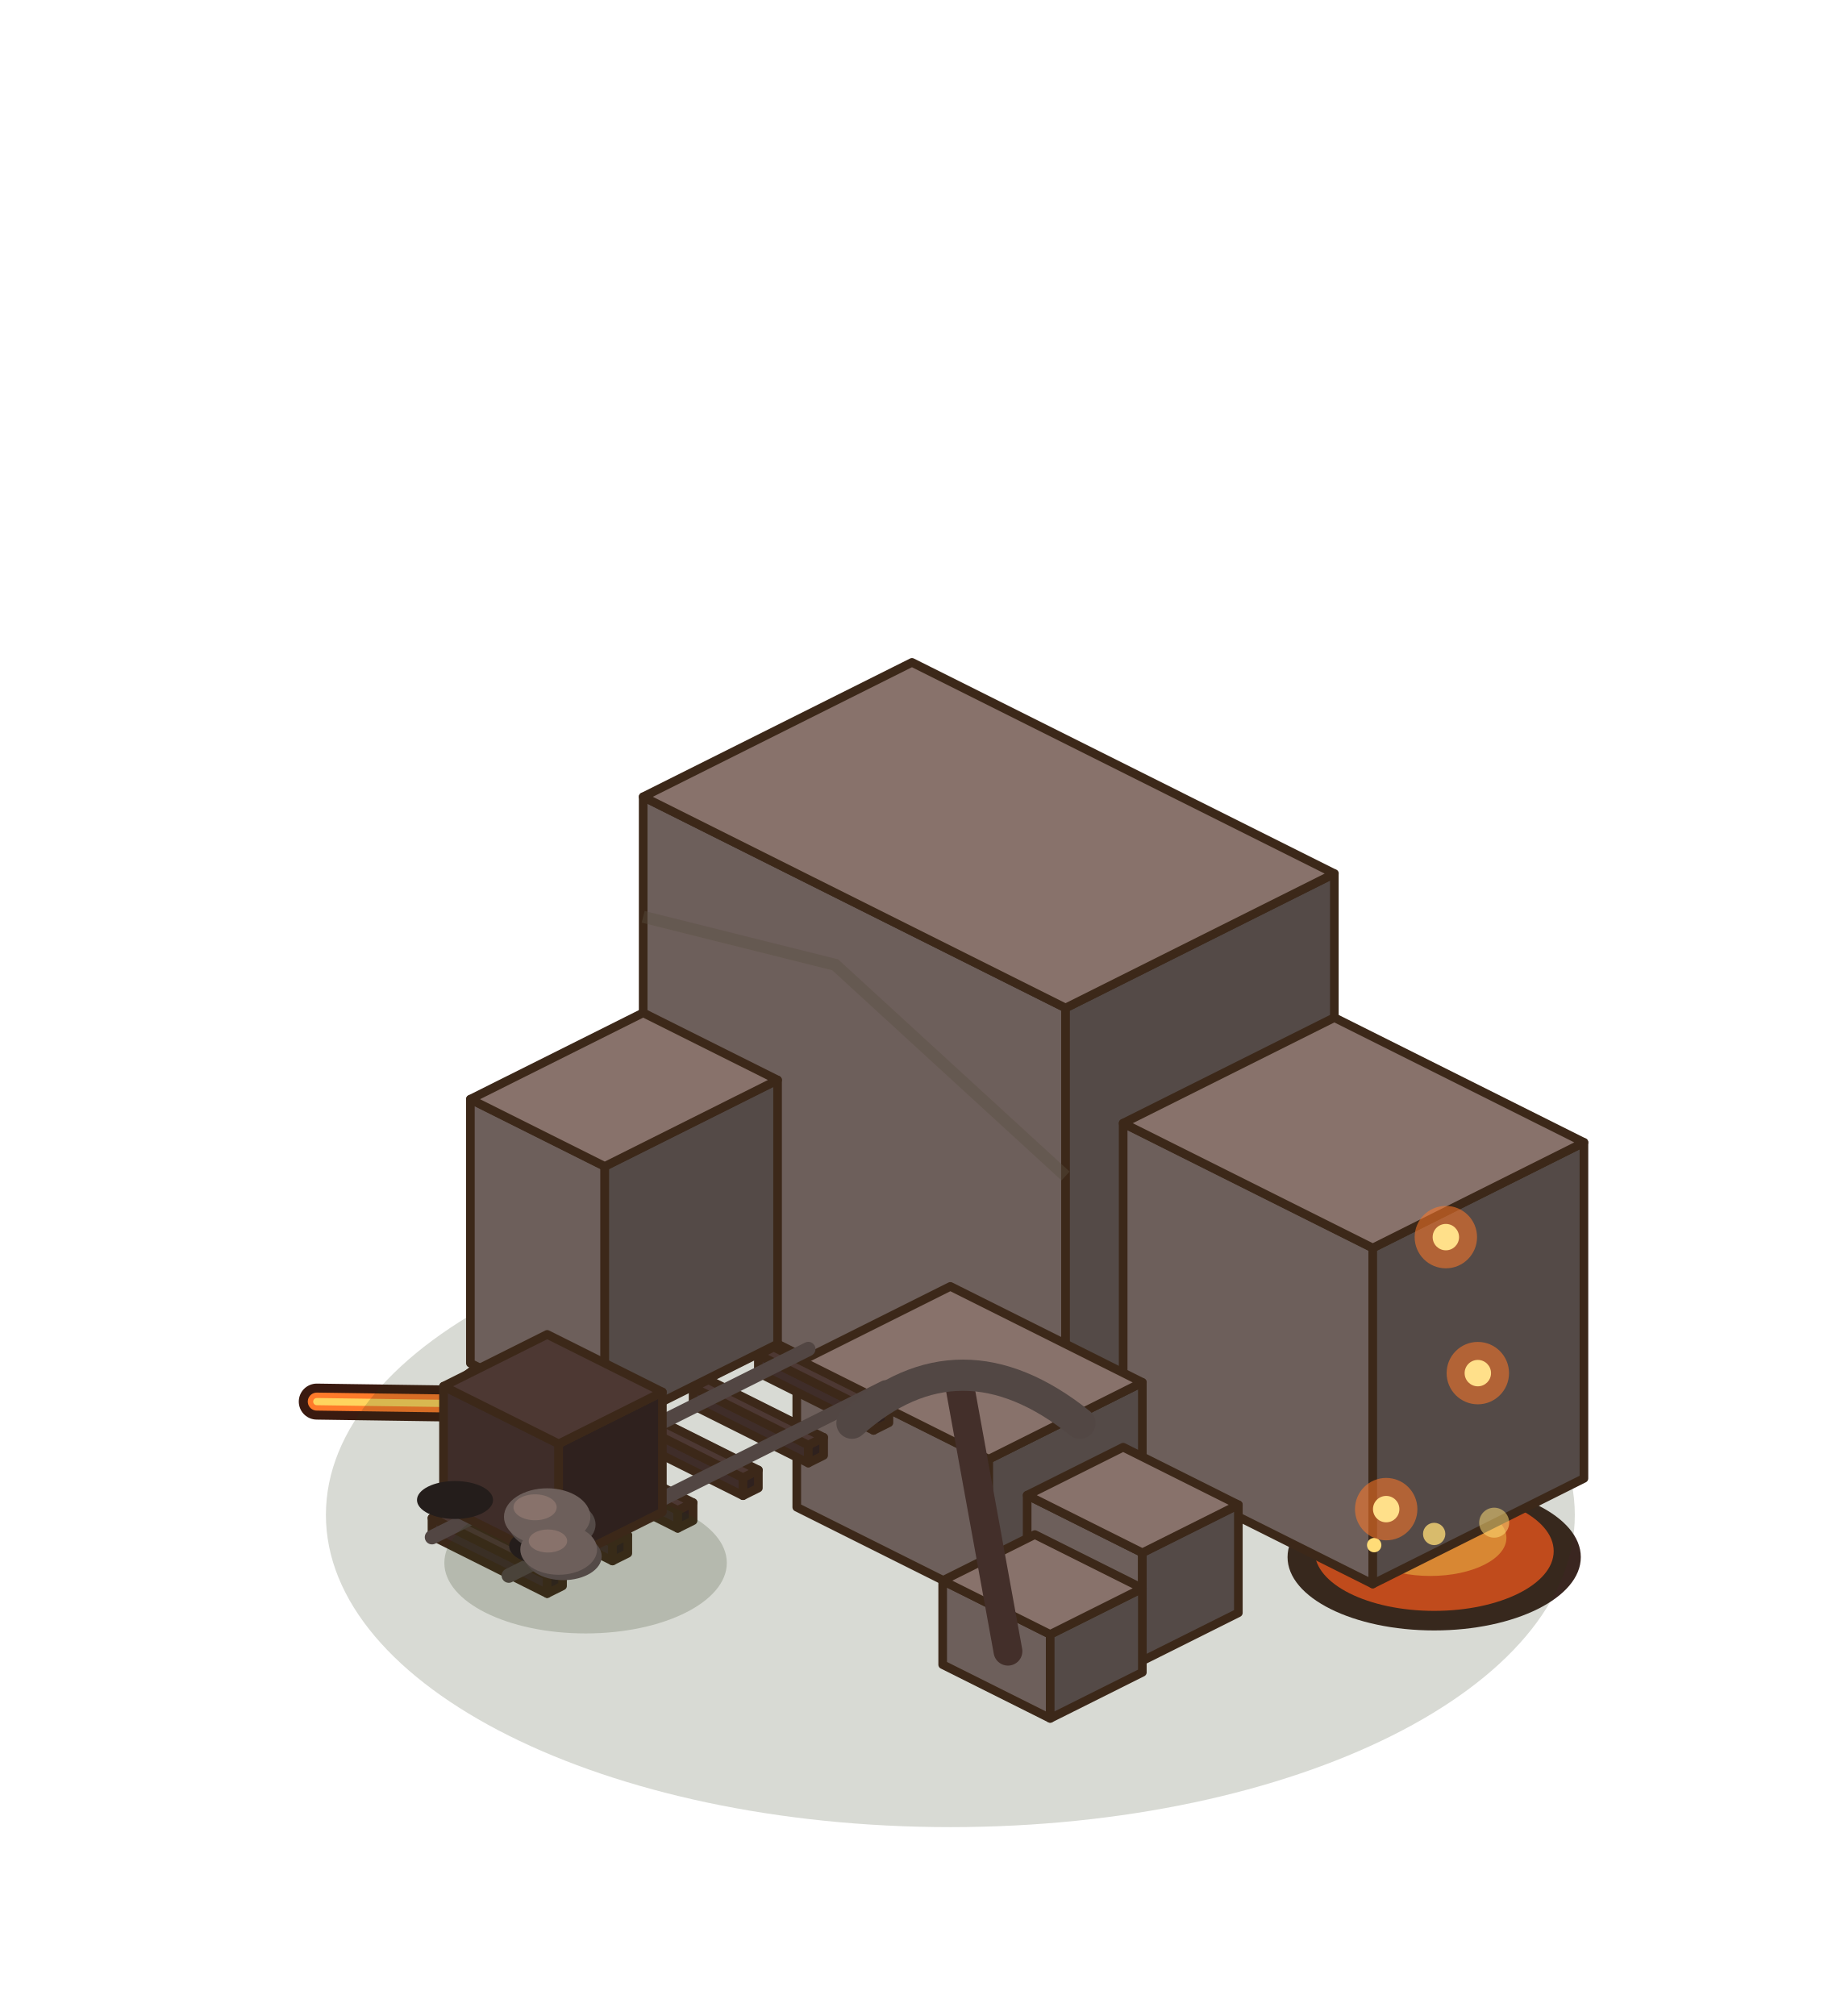
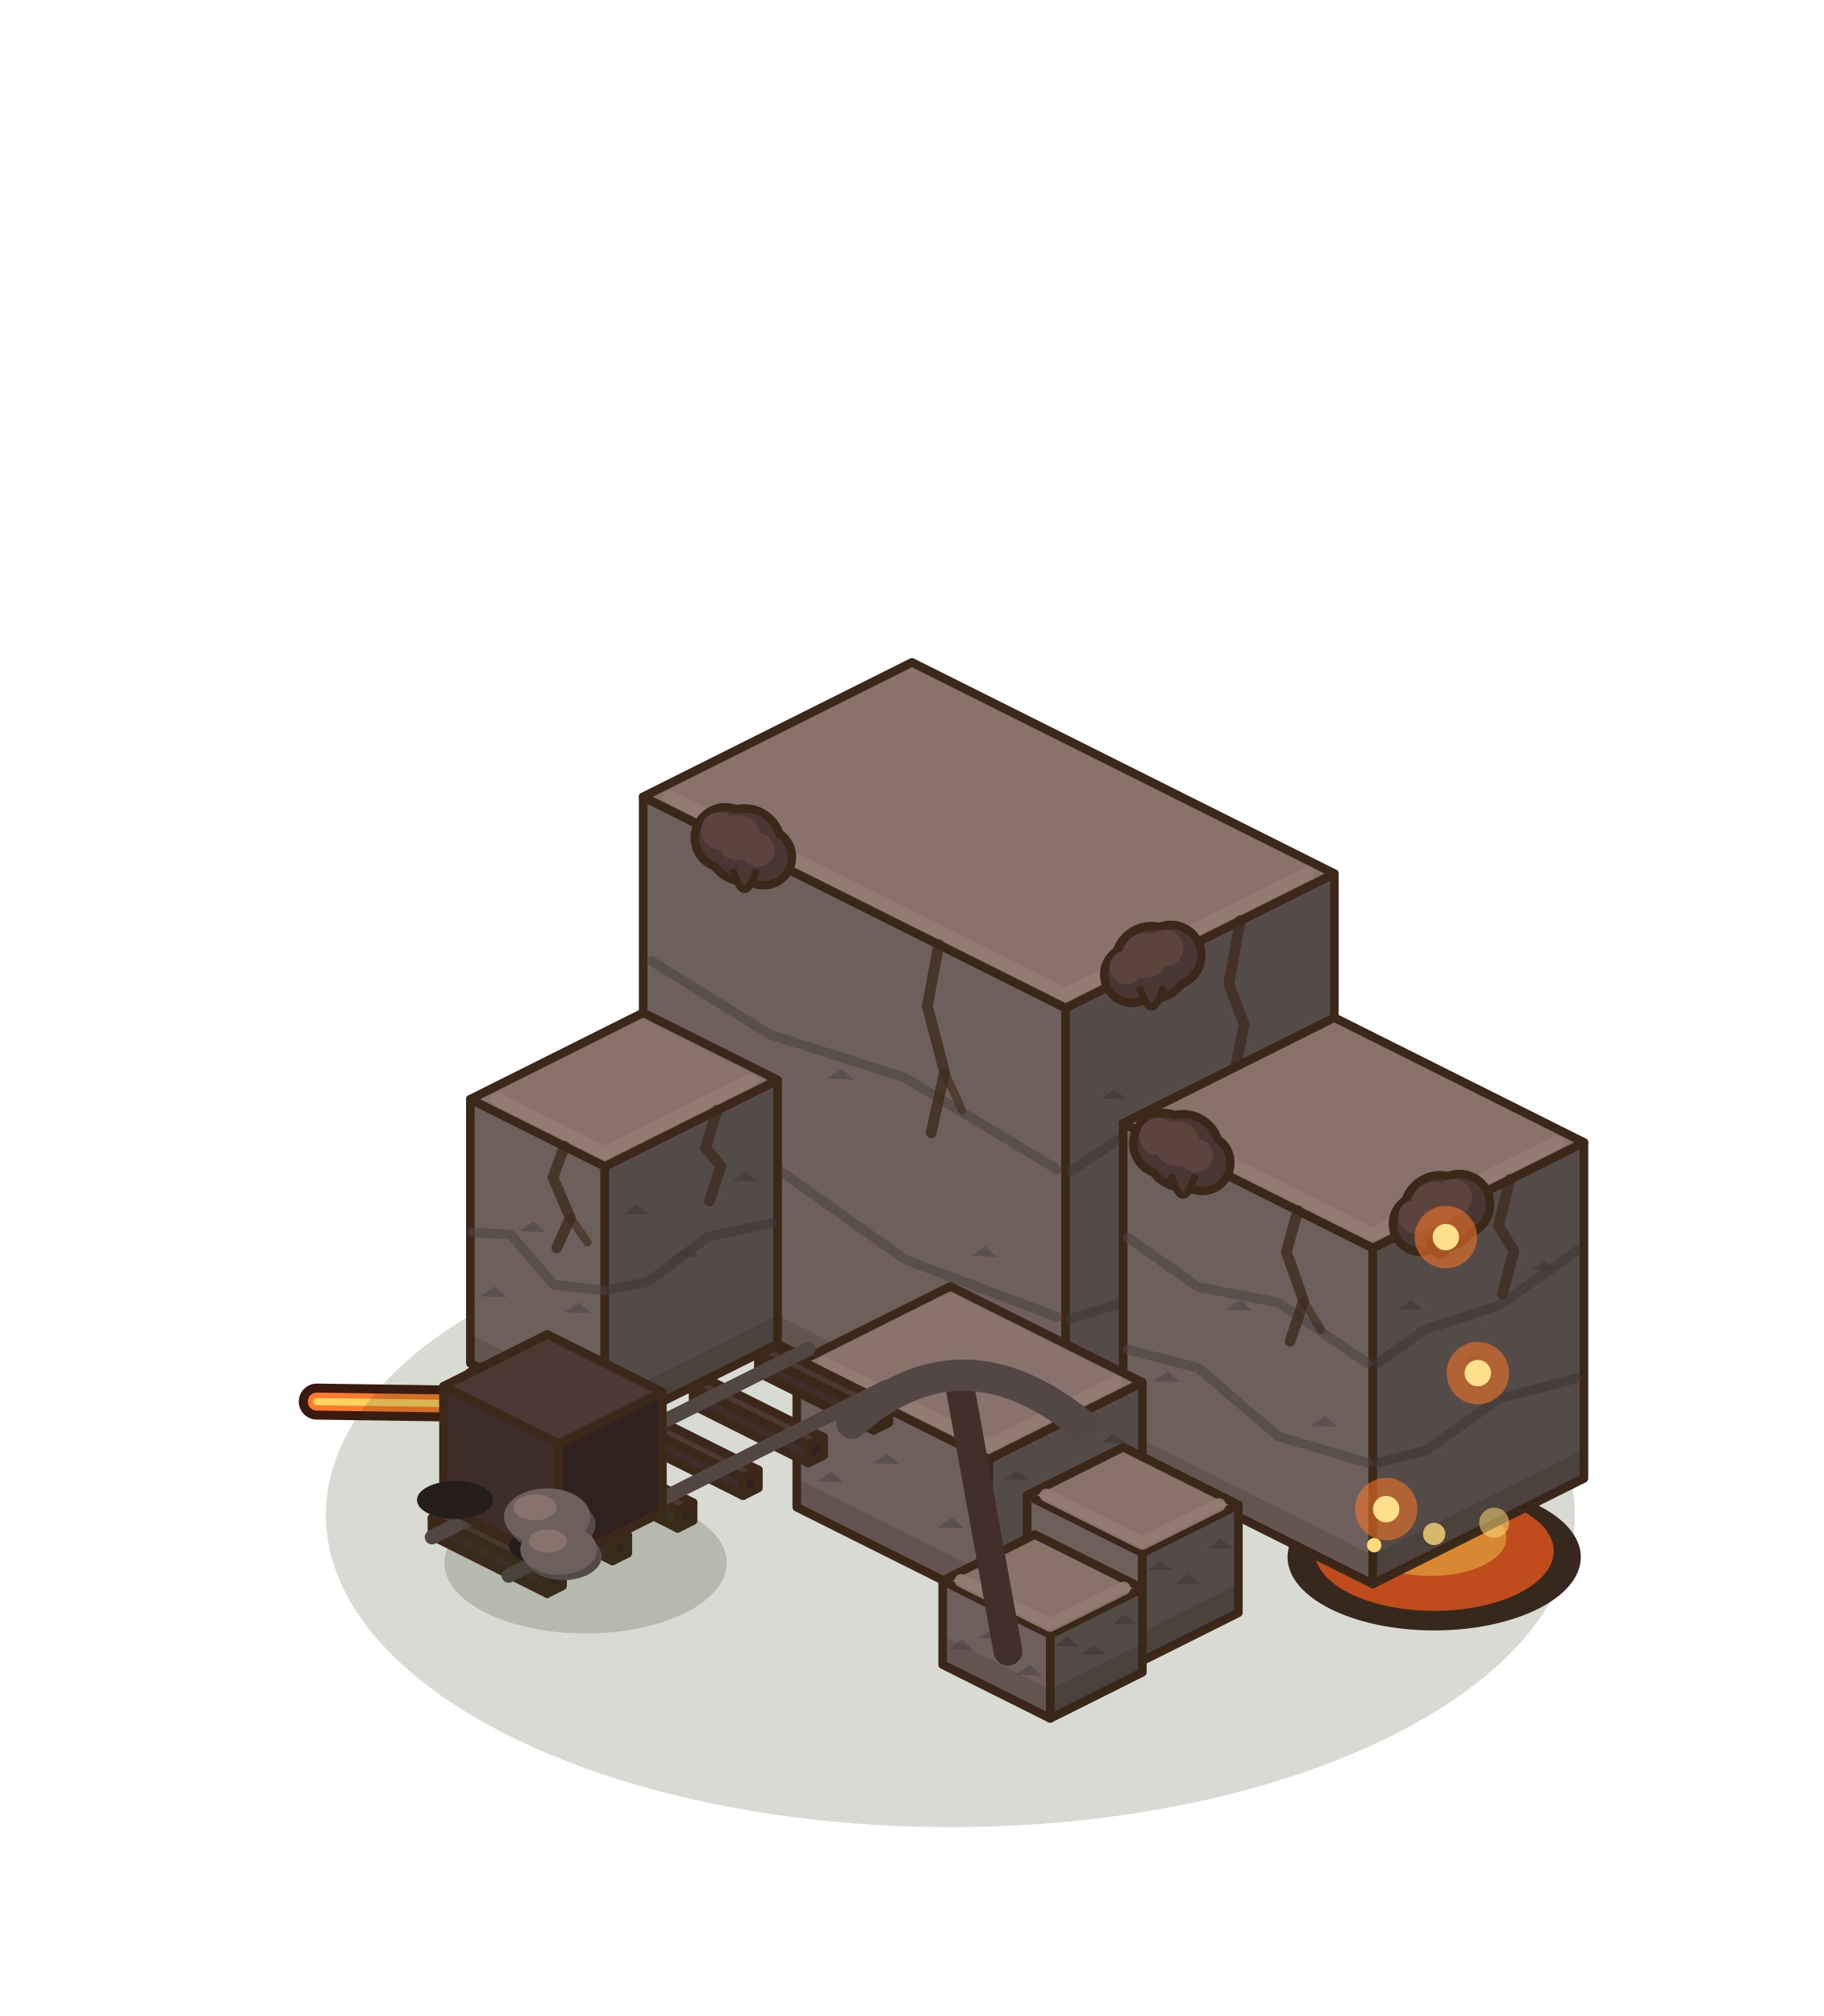
<svg xmlns="http://www.w3.org/2000/svg" width="190" height="210" viewBox="-95 -155 190 210">
  <g transform="scale(1.25)">
    <g transform="translate(0 0)">
      <polyline points="-49.6,-7.2 -38.4,-7.04 -33.28,-10.88 -21.76,-10.24 -16,-14.4" fill="none" stroke="#3A1A10" stroke-width="3" stroke-linejoin="round" stroke-linecap="round" />
      <polyline points="-49.6,-7.2 -38.4,-7.04 -33.28,-10.88 -21.76,-10.24 -16,-14.4" fill="none" stroke="#FF7A2A" stroke-width="1.5" stroke-linejoin="round" stroke-linecap="round" />
      <polyline points="-49.6,-7.2 -38.4,-7.04 -33.28,-10.88 -21.76,-10.24 -16,-14.4" fill="none" stroke="#FFD45E" stroke-width="0.6" stroke-linejoin="round" stroke-linecap="round" />
      <polyline points="49.6,-7.2 39.04,-7.36 34.56,-10.88 23.04,-10.24 17.28,-14.4" fill="none" stroke="#3A1A10" stroke-width="3" stroke-linejoin="round" stroke-linecap="round" />
      <polyline points="49.6,-7.2 39.04,-7.36 34.56,-10.88 23.04,-10.24 17.28,-14.4" fill="none" stroke="#FF7A2A" stroke-width="1.5" stroke-linejoin="round" stroke-linecap="round" />
      <polyline points="49.6,-7.2 39.04,-7.36 34.56,-10.88 23.04,-10.24 17.28,-14.4" fill="none" stroke="#FFD45E" stroke-width="0.6" stroke-linejoin="round" stroke-linecap="round" />
      <polyline points="0,-31.36 0.64,-25.92 -6.4,-23.04" fill="none" stroke="#3A1A10" stroke-width="3" stroke-linejoin="round" stroke-linecap="round" />
      <polyline points="0,-31.36 0.64,-25.92 -6.4,-23.04" fill="none" stroke="#FF7A2A" stroke-width="1.5" stroke-linejoin="round" stroke-linecap="round" />
      <polyline points="0,-31.36 0.64,-25.92 -6.4,-23.04" fill="none" stroke="#FFD45E" stroke-width="0.6" stroke-linejoin="round" stroke-linecap="round" />
      <ellipse cx="43.52" cy="5.76" rx="12.22" ry="6.11" fill="#3A2620" />
      <ellipse cx="43.52" cy="5.26" rx="9.96" ry="4.98" fill="#E2501F" />
      <ellipse cx="43.2" cy="4.16" rx="6.34" ry="3.17" fill="#FF9A3A" />
      <ellipse cx="42.88" cy="3.48" rx="3.17" ry="1.58" fill="#FFD45E" />
    </g>
    <ellipse cx="3.2" cy="2.24" rx="52.04" ry="26.02" fill="rgba(40,55,20,0.18)" />
    <polygon points="-22.4,-17.6 12.8,0 12.8,-40 -22.4,-57.6" fill="#6D5F5B" stroke="#3C2819" stroke-width="0.72" stroke-linejoin="round" />
    <polygon points="35.2,-11.2 12.8,0 12.8,-40 35.2,-51.2" fill="#544A47" stroke="#3C2819" stroke-width="0.72" stroke-linejoin="round" />
    <polygon points="0,-68.8 35.2,-51.2 12.8,-40 -22.4,-57.6" fill="#88726B" stroke="#3C2819" stroke-width="0.72" stroke-linejoin="round" />
+     <polygon points="-22.4,-17.6 12.8,0 12.8,-2.4 -22.4,-20" fill="rgba(40,30,20,.16)" />
+     <polygon points="35.2,-11.2 12.8,0 12.8,-2.4 35.2,-13.6" fill="rgba(40,30,20,.2)" />
+     <polyline points="-21.7,-30.58 -11.84,-27.05 -0.58,-19.04 12.1,-14.25" stroke="#4C4441" stroke-width="0.8" fill="none" stroke-linecap="round" stroke-linejoin="round" opacity=".6" />
+     <polyline points="34.53,-23.5 26.24,-20.89 18.4,-15.71 13.25,-14.12" stroke="#3D3735" stroke-width="0.8" fill="none" stroke-linecap="round" stroke-linejoin="round" opacity=".6" />
+     <polyline points="-21.7,-43.91 -11.84,-37.79 -0.58,-34.19 12.1,-26.54" stroke="#4C4441" stroke-width="0.8" fill="none" stroke-linecap="round" stroke-linejoin="round" opacity=".6" />
+     <polyline points="34.53,-38.13 26.24,-32.67 18.4,-29.83 13.25,-26.41" stroke="#3D3735" stroke-width="0.8" fill="none" stroke-linecap="round" stroke-linejoin="round" opacity=".6" />
+     <polyline points="-20.16,-57.6 12.8,-41.12 32.96,-51.2" stroke="#957B73" stroke-width="1.1" fill="none" stroke-linecap="round" stroke-linejoin="round" opacity=".9" />
+     <path d="M-17.26,-26.43 l1.2,-0.8 l1,0.9 Z" fill="#4C4441" opacity=".55" />
+     <path d="M15.83,-32.42 l1,-0.8 l1.1,0.8 Z" fill="#3D3735" opacity=".55" />
+     <path d="M-7.06,-34.13 l1.2,-0.8 l1,0.9 Z" fill="#4C4441" opacity=".55" />
+     <path d="M22.33,-25.42 l1,-0.8 l1.1,0.8 Z" fill="#3D3735" opacity=".55" />
+     <path d="M4.91,-19.34 l1.2,-0.8 l1,0.9 Z" fill="#4C4441" opacity=".55" />
+     <path d="M29.94,-36.27 l1,-0.8 l1.1,0.8 Z" fill="#3D3735" opacity=".55" />
+     <polyline points="2.24,-45.28 1.28,-40.16 2.72,-34.64 1.6,-29.6" stroke="#3C2819" stroke-width="0.9" fill="none" stroke-linecap="round" stroke-linejoin="round" opacity=".75" />
+     <polyline points="2.72,-34.64 4.16,-31.52" stroke="#3C2819" stroke-width="0.7" fill="none" stroke-linecap="round" stroke-linejoin="round" opacity=".6" />
+     <polyline points="27.36,-47.28 26.4,-42 27.68,-38.64 26.72,-33.76" stroke="#3C2819" stroke-width="0.9" fill="none" stroke-linecap="round" stroke-linejoin="round" opacity=".7" />
+     <circle cx="-15.55" cy="-54.18" r="2.9" fill="#3C2819" />
+     <circle cx="-13.95" cy="-53.58" r="3.4" fill="#3C2819" />
+     <circle cx="-12.35" cy="-52.58" r="2.7" fill="#3C2819" />
+     <circle cx="-15.55" cy="-54.18" r="2.2" fill="#493733" />
+     <circle cx="-13.95" cy="-53.58" r="2.7" fill="#493733" />
+     <circle cx="-12.35" cy="-52.58" r="2" fill="#493733" />
+     <circle cx="-16.05" cy="-54.78" r="1.54" fill="#5D433E" />
+     <circle cx="-14.45" cy="-54.18" r="1.89" fill="#5D433E" />
+     <circle cx="-12.85" cy="-53.18" r="1.4" fill="#5D433E" />
+     <path d="M-14.95,-51.58 q1,3.4 2,0" fill="#493733" stroke="#3C2819" stroke-width="0.6" />
+     <circle cx="21.57" cy="-44.38" r="2.9" fill="#3C2819" />
+     <circle cx="19.97" cy="-43.78" r="3.4" fill="#3C2819" />
+     <circle cx="18.37" cy="-42.78" r="2.7" fill="#3C2819" />
+     <circle cx="21.57" cy="-44.38" r="2.2" fill="#493733" />
+     <circle cx="19.97" cy="-43.78" r="2.7" fill="#493733" />
+     <circle cx="18.37" cy="-42.78" r="2" fill="#493733" />
+     <circle cx="21.07" cy="-44.98" r="1.54" fill="#5D433E" />
+     <circle cx="19.47" cy="-44.38" r="1.89" fill="#5D433E" />
+     <circle cx="17.87" cy="-43.38" r="1.4" fill="#5D433E" />
+     <path d="M18.97,-41.78 q1,3.4 2,0" fill="#493733" stroke="#3C2819" stroke-width="0.6" />
    <polygon points="17.6,-2.4 38.4,8 38.4,-20 17.6,-30.4" fill="#6D5F5B" stroke="#3C2819" stroke-width="0.72" stroke-linejoin="round" />
    <polygon points="56,-0.8 38.4,8 38.4,-20 56,-28.8" fill="#544A47" stroke="#3C2819" stroke-width="0.72" stroke-linejoin="round" />
    <polygon points="35.2,-39.2 56,-28.8 38.4,-20 17.6,-30.4" fill="#88726B" stroke="#3C2819" stroke-width="0.72" stroke-linejoin="round" />
+     <polygon points="17.6,-2.4 38.4,8 38.4,5.6 17.6,-4.8" fill="rgba(40,30,20,.16)" />
+     <polygon points="56,-0.8 38.4,8 38.4,5.6 56,-3.2" fill="rgba(40,30,20,.2)" />
+     <polyline points="18.02,-11.53 23.84,-10.01 30.5,-4.31 37.98,-2.1" stroke="#4C4441" stroke-width="0.8" fill="none" stroke-linecap="round" stroke-linejoin="round" opacity=".6" />
+     <polyline points="55.47,-9.17 48.96,-7.45 42.8,-3.11 38.75,-2.07" stroke="#3D3735" stroke-width="0.8" fill="none" stroke-linecap="round" stroke-linejoin="round" opacity=".6" />
+     <polyline points="18.02,-20.86 23.84,-16.75 30.5,-15.46 37.98,-10.39" stroke="#4C4441" stroke-width="0.8" fill="none" stroke-linecap="round" stroke-linejoin="round" opacity=".6" />
+     <polyline points="55.47,-19.8 48.96,-15.23 42.8,-13.23 38.75,-10.36" stroke="#3D3735" stroke-width="0.8" fill="none" stroke-linecap="round" stroke-linejoin="round" opacity=".6" />
+     <polyline points="19.84,-30.4 38.4,-21.12 53.76,-28.8" stroke="#957B73" stroke-width="1.1" fill="none" stroke-linecap="round" stroke-linejoin="round" opacity=".9" />
+     <path d="M20.14,-8.93 l1.2,-0.8 l1,0.9 Z" fill="#4C4441" opacity=".55" />
+     <path d="M40.57,-14.86 l1,-0.8 l1.1,0.8 Z" fill="#3D3735" opacity=".55" />
+     <path d="M26.18,-14.87 l1.2,-0.8 l1,0.9 Z" fill="#4C4441" opacity=".55" />
+     <path d="M45.67,-10.25 l1,-0.8 l1.1,0.8 Z" fill="#3D3735" opacity=".55" />
+     <path d="M33.25,-5.18 l1.2,-0.8 l1,0.9 Z" fill="#4C4441" opacity=".55" />
+     <path d="M51.66,-18.17 l1,-0.8 l1.1,0.8 Z" fill="#3D3735" opacity=".55" />
+     <polyline points="32.16,-23.12 31.2,-19.68 32.64,-15.6 31.52,-12.24" stroke="#3C2819" stroke-width="0.9" fill="none" stroke-linecap="round" stroke-linejoin="round" opacity=".75" />
+     <polyline points="32.64,-15.6 34.08,-13.2" stroke="#3C2819" stroke-width="0.7" fill="none" stroke-linecap="round" stroke-linejoin="round" opacity=".6" />
+     <polyline points="49.84,-25.72 48.88,-21.88 50.16,-19.72 49.2,-16.16" stroke="#3C2819" stroke-width="0.9" fill="none" stroke-linecap="round" stroke-linejoin="round" opacity=".7" />
+     <circle cx="20.99" cy="-28.7" r="2.9" fill="#3C2819" />
+     <circle cx="22.59" cy="-28.1" r="3.4" fill="#3C2819" />
+     <circle cx="24.19" cy="-27.1" r="2.7" fill="#3C2819" />
+     <circle cx="20.99" cy="-28.7" r="2.2" fill="#493733" />
+     <circle cx="22.59" cy="-28.1" r="2.7" fill="#493733" />
+     <circle cx="24.19" cy="-27.1" r="2" fill="#493733" />
+     <circle cx="20.49" cy="-29.3" r="1.54" fill="#5D433E" />
+     <circle cx="22.09" cy="-28.7" r="1.89" fill="#5D433E" />
+     <circle cx="23.69" cy="-27.7" r="1.4" fill="#5D433E" />
+     <path d="M21.59,-26.1 q1,3.4 2,0" fill="#493733" stroke="#3C2819" stroke-width="0.6" />
+     <circle cx="45.63" cy="-23.62" r="2.9" fill="#3C2819" />
+     <circle cx="44.03" cy="-23.02" r="3.4" fill="#3C2819" />
+     <circle cx="42.43" cy="-22.02" r="2.7" fill="#3C2819" />
+     <circle cx="45.63" cy="-23.62" r="2.2" fill="#493733" />
+     <circle cx="44.03" cy="-23.02" r="2.7" fill="#493733" />
+     <circle cx="42.43" cy="-22.02" r="2" fill="#493733" />
+     <circle cx="45.13" cy="-24.22" r="1.54" fill="#5D433E" />
+     <circle cx="43.53" cy="-23.62" r="1.89" fill="#5D433E" />
+     <circle cx="41.93" cy="-22.62" r="1.4" fill="#5D433E" />
+     <path d="M43.03,-21.02 q1,3.4 2,0" fill="#493733" stroke="#3C2819" stroke-width="0.6" />
    <polygon points="-36.8,-10.4 -25.6,-4.8 -25.6,-26.8 -36.8,-32.4" fill="#6D5F5B" stroke="#3C2819" stroke-width="0.72" stroke-linejoin="round" />
    <polygon points="-11.2,-12 -25.6,-4.8 -25.6,-26.8 -11.2,-34" fill="#544A47" stroke="#3C2819" stroke-width="0.72" stroke-linejoin="round" />
    <polygon points="-22.4,-39.6 -11.2,-34 -25.6,-26.8 -36.8,-32.4" fill="#88726B" stroke="#3C2819" stroke-width="0.72" stroke-linejoin="round" />
+     <polygon points="-36.8,-10.4 -25.6,-4.8 -25.6,-7.2 -36.8,-12.8" fill="rgba(40,30,20,.16)" />
+     <polygon points="-11.2,-12 -25.6,-4.8 -25.6,-7.2 -11.2,-14.4" fill="rgba(40,30,20,.2)" />
+     <polyline points="-36.58,-21.29 -33.44,-21.12 -29.86,-16.95 -25.82,-16.47" stroke="#4C4441" stroke-width="0.8" fill="none" stroke-linecap="round" stroke-linejoin="round" opacity=".6" />
+     <polyline points="-11.63,-22.08 -16.96,-20.96 -22,-17.18 -25.31,-16.5" stroke="#3D3735" stroke-width="0.8" fill="none" stroke-linecap="round" stroke-linejoin="round" opacity=".6" />
+     <polyline points="-34.56,-32.4 -25.6,-27.92 -13.44,-34" stroke="#957B73" stroke-width="1.1" fill="none" stroke-linecap="round" stroke-linejoin="round" opacity=".9" />
+     <path d="M-35.98,-15.99 l1.2,-0.8 l1,0.9 Z" fill="#4C4441" opacity=".55" />
+     <path d="M-24.01,-22.82 l1,-0.8 l1.1,0.8 Z" fill="#3D3735" opacity=".55" />
+     <path d="M-32.74,-21.41 l1.2,-0.8 l1,0.9 Z" fill="#4C4441" opacity=".55" />
+     <path d="M-19.83,-19.27 l1,-0.8 l1.1,0.8 Z" fill="#3D3735" opacity=".55" />
+     <path d="M-28.93,-14.66 l1.2,-0.8 l1,0.9 Z" fill="#4C4441" opacity=".55" />
+     <path d="M-14.94,-25.59 l1,-0.8 l1.1,0.8 Z" fill="#3D3735" opacity=".55" />
+     <polyline points="-28.96,-28.48 -29.92,-25.88 -28.48,-22.52 -29.6,-20" stroke="#3C2819" stroke-width="0.9" fill="none" stroke-linecap="round" stroke-linejoin="round" opacity=".75" />
+     <polyline points="-28.48,-22.52 -27.04,-20.48" stroke="#3C2819" stroke-width="0.7" fill="none" stroke-linecap="round" stroke-linejoin="round" opacity=".6" />
+     <polyline points="-16.24,-31.48 -17.2,-28.36 -15.92,-26.8 -16.88,-23.9" stroke="#3C2819" stroke-width="0.9" fill="none" stroke-linecap="round" stroke-linejoin="round" opacity=".7" />
    <polygon points="-9.6,1.6 6.4,9.6 6.4,-2.4 -9.6,-10.4" fill="#6D5F5B" stroke="#3C2819" stroke-width="0.72" stroke-linejoin="round" />
    <polygon points="19.2,3.2 6.4,9.6 6.4,-2.4 19.2,-8.8" fill="#544A47" stroke="#3C2819" stroke-width="0.72" stroke-linejoin="round" />
    <polygon points="3.2,-16.8 19.2,-8.8 6.4,-2.4 -9.6,-10.4" fill="#88726B" stroke="#3C2819" stroke-width="0.72" stroke-linejoin="round" />
-     <polyline points="-22.4,-47.6 -6.4,-43.6 12.8,-26" stroke="rgba(90,80,65,.4)" stroke-width="1" fill="none" />
+     <polygon points="-9.6,1.6 6.4,9.6 6.4,7.2 -9.6,-0.8" fill="rgba(40,30,20,.16)" />
+     <polygon points="19.2,3.2 6.4,9.6 6.4,7.2 19.2,0.8" fill="rgba(40,30,20,.2)" />
+     <polyline points="-7.36,-10.4 6.4,-3.52 16.96,-8.8" stroke="#957B73" stroke-width="1.1" fill="none" stroke-linecap="round" stroke-linejoin="round" opacity=".9" />
+     <path d="M-7.92,-0.56 l1.2,-0.8 l1,0.9 Z" fill="#4C4441" opacity=".55" />
+     <path d="M7.7,-0.67 l1,-0.8 l1.1,0.8 Z" fill="#3D3735" opacity=".55" />
+     <path d="M-3.28,-2.08 l1.2,-0.8 l1,0.9 Z" fill="#4C4441" opacity=".55" />
+     <path d="M11.42,0.54 l1,-0.8 l1.1,0.8 Z" fill="#3D3735" opacity=".55" />
+     <path d="M2.16,3.28 l1.2,-0.8 l1,0.9 Z" fill="#4C4441" opacity=".55" />
+     <path d="M15.77,-3.74 l1,-0.8 l1.1,0.8 Z" fill="#3D3735" opacity=".55" />
    <polygon points="9.6,9.6 19.2,14.4 19.2,5.4 9.6,0.6" fill="#6D5F5B" stroke="#3C2819" stroke-width="0.72" stroke-linejoin="round" />
    <polygon points="27.2,10.4 19.2,14.4 19.2,5.4 27.2,1.4" fill="#544A47" stroke="#3C2819" stroke-width="0.72" stroke-linejoin="round" />
    <polygon points="17.6,-3.4 27.2,1.4 19.2,5.4 9.6,0.6" fill="#88726B" stroke="#3C2819" stroke-width="0.72" stroke-linejoin="round" />
+     <polygon points="9.6,9.6 19.2,14.4 19.2,12 9.6,7.2" fill="rgba(40,30,20,.16)" />
+     <polygon points="27.2,10.4 19.2,14.4 19.2,12 27.2,8" fill="rgba(40,30,20,.2)" />
+     <polyline points="11.2,0.6 19.2,4.6 25.6,1.4" stroke="#957B73" stroke-width="1.1" fill="none" stroke-linecap="round" stroke-linejoin="round" opacity=".9" />
+     <path d="M10.13,7.76 l1.2,-0.8 l1,0.9 Z" fill="#4C4441" opacity=".55" />
+     <path d="M19.64,6.84 l1,-0.8 l1.1,0.8 Z" fill="#3D3735" opacity=".55" />
+     <path d="M12.91,6.28 l1.2,-0.8 l1,0.9 Z" fill="#4C4441" opacity=".55" />
+     <path d="M21.96,7.98 l1,-0.8 l1.1,0.8 Z" fill="#3D3735" opacity=".55" />
+     <path d="M16.18,9.89 l1.2,-0.8 l1,0.9 Z" fill="#4C4441" opacity=".55" />
+     <path d="M24.68,5.04 l1,-0.8 l1.1,0.8 Z" fill="#3D3735" opacity=".55" />
    <polygon points="2.56,14.72 11.52,19.2 11.52,12.2 2.56,7.72" fill="#6D5F5B" stroke="#3C2819" stroke-width="0.72" stroke-linejoin="round" />
    <polygon points="19.2,15.36 11.52,19.2 11.52,12.2 19.2,8.36" fill="#544A47" stroke="#3C2819" stroke-width="0.72" stroke-linejoin="round" />
    <polygon points="10.24,3.88 19.2,8.36 11.52,12.2 2.56,7.72" fill="#88726B" stroke="#3C2819" stroke-width="0.72" stroke-linejoin="round" />
+     <polygon points="2.56,14.72 11.52,19.2 11.52,16.8 2.56,12.32" fill="rgba(40,30,20,.16)" />
+     <polygon points="19.2,15.36 11.52,19.2 11.52,16.8 19.2,12.96" fill="rgba(40,30,20,.2)" />
+     <polyline points="4.1,7.72 11.52,11.43 17.66,8.36" stroke="#957B73" stroke-width="1.1" fill="none" stroke-linecap="round" stroke-linejoin="round" opacity=".9" />
+     <path d="M2.97,13.43 l1.2,-0.8 l1,0.9 Z" fill="#4C4441" opacity=".55" />
+     <path d="M11.9,13.19 l1,-0.8 l1.1,0.8 Z" fill="#3D3735" opacity=".55" />
+     <path d="M5.57,12.49 l1.2,-0.8 l1,0.9 Z" fill="#4C4441" opacity=".55" />
+     <path d="M14.13,13.87 l1,-0.8 l1.1,0.8 Z" fill="#3D3735" opacity=".55" />
+     <path d="M8.62,15.55 l1.2,-0.8 l1,0.9 Z" fill="#4C4441" opacity=".55" />
+     <path d="M16.74,11.33 l1,-0.8 l1.1,0.8 Z" fill="#3D3735" opacity=".55" />
    <polygon points="-12.8,-9.6 -3.2,-4.8 -3.2,-6.3 -12.8,-11.1" fill="#3F2D29" stroke="#3C2819" stroke-width="0.72" stroke-linejoin="round" />
    <polygon points="-1.92,-5.44 -3.2,-4.8 -3.2,-6.3 -1.92,-6.94" fill="#2F211E" stroke="#3C2819" stroke-width="0.72" stroke-linejoin="round" />
    <polygon points="-11.52,-11.74 -1.92,-6.94 -3.2,-6.3 -12.8,-11.1" fill="#4D3833" stroke="#3C2819" stroke-width="0.72" stroke-linejoin="round" />
    <polygon points="-18.24,-6.88 -8.64,-2.08 -8.64,-3.58 -18.24,-8.38" fill="#3F2D29" stroke="#3C2819" stroke-width="0.72" stroke-linejoin="round" />
    <polygon points="-7.36,-2.72 -8.64,-2.08 -8.64,-3.58 -7.36,-4.22" fill="#2F211E" stroke="#3C2819" stroke-width="0.72" stroke-linejoin="round" />
    <polygon points="-16.96,-9.02 -7.36,-4.22 -8.64,-3.58 -18.24,-8.38" fill="#4D3833" stroke="#3C2819" stroke-width="0.72" stroke-linejoin="round" />
    <polygon points="-23.68,-4.16 -14.08,0.64 -14.08,-0.86 -23.68,-5.66" fill="#3F2D29" stroke="#3C2819" stroke-width="0.72" stroke-linejoin="round" />
    <polygon points="-12.8,0 -14.08,0.64 -14.08,-0.86 -12.8,-1.5" fill="#2F211E" stroke="#3C2819" stroke-width="0.72" stroke-linejoin="round" />
    <polygon points="-22.4,-6.3 -12.8,-1.5 -14.08,-0.86 -23.68,-5.66" fill="#4D3833" stroke="#3C2819" stroke-width="0.72" stroke-linejoin="round" />
    <polygon points="-29.12,-1.44 -19.52,3.36 -19.52,1.86 -29.12,-2.94" fill="#3F2D29" stroke="#3C2819" stroke-width="0.72" stroke-linejoin="round" />
    <polygon points="-18.24,2.72 -19.52,3.36 -19.52,1.86 -18.24,1.22" fill="#2F211E" stroke="#3C2819" stroke-width="0.72" stroke-linejoin="round" />
    <polygon points="-27.84,-3.58 -18.24,1.22 -19.52,1.86 -29.12,-2.94" fill="#4D3833" stroke="#3C2819" stroke-width="0.72" stroke-linejoin="round" />
    <polygon points="-34.56,1.28 -24.96,6.08 -24.96,4.58 -34.56,-0.22" fill="#3F2D29" stroke="#3C2819" stroke-width="0.72" stroke-linejoin="round" />
    <polygon points="-23.68,5.44 -24.96,6.08 -24.96,4.58 -23.68,3.94" fill="#2F211E" stroke="#3C2819" stroke-width="0.72" stroke-linejoin="round" />
    <polygon points="-33.28,-0.86 -23.68,3.94 -24.96,4.58 -34.56,-0.22" fill="#4D3833" stroke="#3C2819" stroke-width="0.72" stroke-linejoin="round" />
    <polygon points="-40,4 -30.4,8.8 -30.4,7.3 -40,2.5" fill="#3F2D29" stroke="#3C2819" stroke-width="0.72" stroke-linejoin="round" />
    <polygon points="-29.12,8.16 -30.4,8.8 -30.4,7.3 -29.12,6.66" fill="#2F211E" stroke="#3C2819" stroke-width="0.72" stroke-linejoin="round" />
    <polygon points="-38.72,1.86 -29.12,6.66 -30.4,7.3 -40,2.5" fill="#4D3833" stroke="#3C2819" stroke-width="0.72" stroke-linejoin="round" />
    <line x1="-8.64" y1="-11.58" x2="-40" y2="4.1" stroke="#524643" stroke-width="1.2" stroke-linecap="round" />
    <line x1="-2.24" y1="-8.38" x2="-33.6" y2="7.3" stroke="#524643" stroke-width="1.2" stroke-linecap="round" />
    <ellipse cx="-27.2" cy="6.24" rx="11.77" ry="5.88" fill="rgba(40,55,20,0.2)" />
    <polygon points="-39.04,1.52 -29.44,6.32 -29.44,-3.68 -39.04,-8.48" fill="#3F2D29" stroke="#3C2819" stroke-width="0.72" stroke-linejoin="round" />
    <polygon points="-20.8,2 -29.44,6.32 -29.44,-3.68 -20.8,-8" fill="#2F211E" stroke="#3C2819" stroke-width="0.72" stroke-linejoin="round" />
    <polygon points="-30.4,-12.8 -20.8,-8 -29.44,-3.68 -39.04,-8.48" fill="#4D3833" stroke="#3C2819" stroke-width="0.72" stroke-linejoin="round" />
    <ellipse cx="-38.08" cy="1" rx="3.17" ry="1.58" fill="#241D1B" />
    <ellipse cx="-30.4" cy="4.84" rx="3.17" ry="1.58" fill="#241D1B" />
    <ellipse cx="-29.968" cy="3.048" rx="3.6" ry="2.232" fill="#544A47" />
    <ellipse cx="-30.4" cy="2.4" rx="3.6" ry="2.376" fill="#6D5F5B" />
    <ellipse cx="-31.408" cy="1.608" rx="1.8" ry="1.08" fill="#88726B" />
    <ellipse cx="-29.056" cy="5.696" rx="3.2" ry="1.984" fill="#544A47" />
    <ellipse cx="-29.44" cy="5.12" rx="3.2" ry="2.112" fill="#6D5F5B" />
    <ellipse cx="-30.336" cy="4.416" rx="1.6" ry="0.96" fill="#88726B" />
    <line x1="8" y1="13.6" x2="4" y2="-8.4" stroke="#432F2A" stroke-width="2.4" stroke-linecap="round" />
    <path d="M-5,-5.4 Q4,-13.4 14,-5.4" stroke="#524744" stroke-width="2.6" fill="none" stroke-linecap="round" />
    <g transform="translate(0 0)">
      <circle cx="38.52" cy="4.76" r="0.6" fill="rgba(255,220,120,1)" />
      <circle cx="43.52" cy="3.83" r="0.93" fill="rgba(255,220,120,0.77)" />
      <circle cx="48.52" cy="2.89" r="1.25" fill="rgba(255,220,120,0.53)" />
    </g>
    <g transform="translate(39.52 1.76)">
      <circle cx="0" cy="0" r="2.6" fill="rgba(255,120,40,.55)" />
      <circle cx="0" cy="0" r="1.1" fill="#FFE08A" />
    </g>
    <g transform="translate(47.15719 -9.573333)">
      <circle cx="0" cy="0" r="2.6" fill="rgba(255,120,40,.55)" />
      <circle cx="0" cy="0" r="1.1" fill="#FFE08A" />
    </g>
    <g transform="translate(44.49279 -20.90667)">
      <circle cx="0" cy="0" r="2.6" fill="rgba(255,120,40,.55)" />
      <circle cx="0" cy="0" r="1.1" fill="#FFE08A" />
    </g>
  </g>
</svg>
